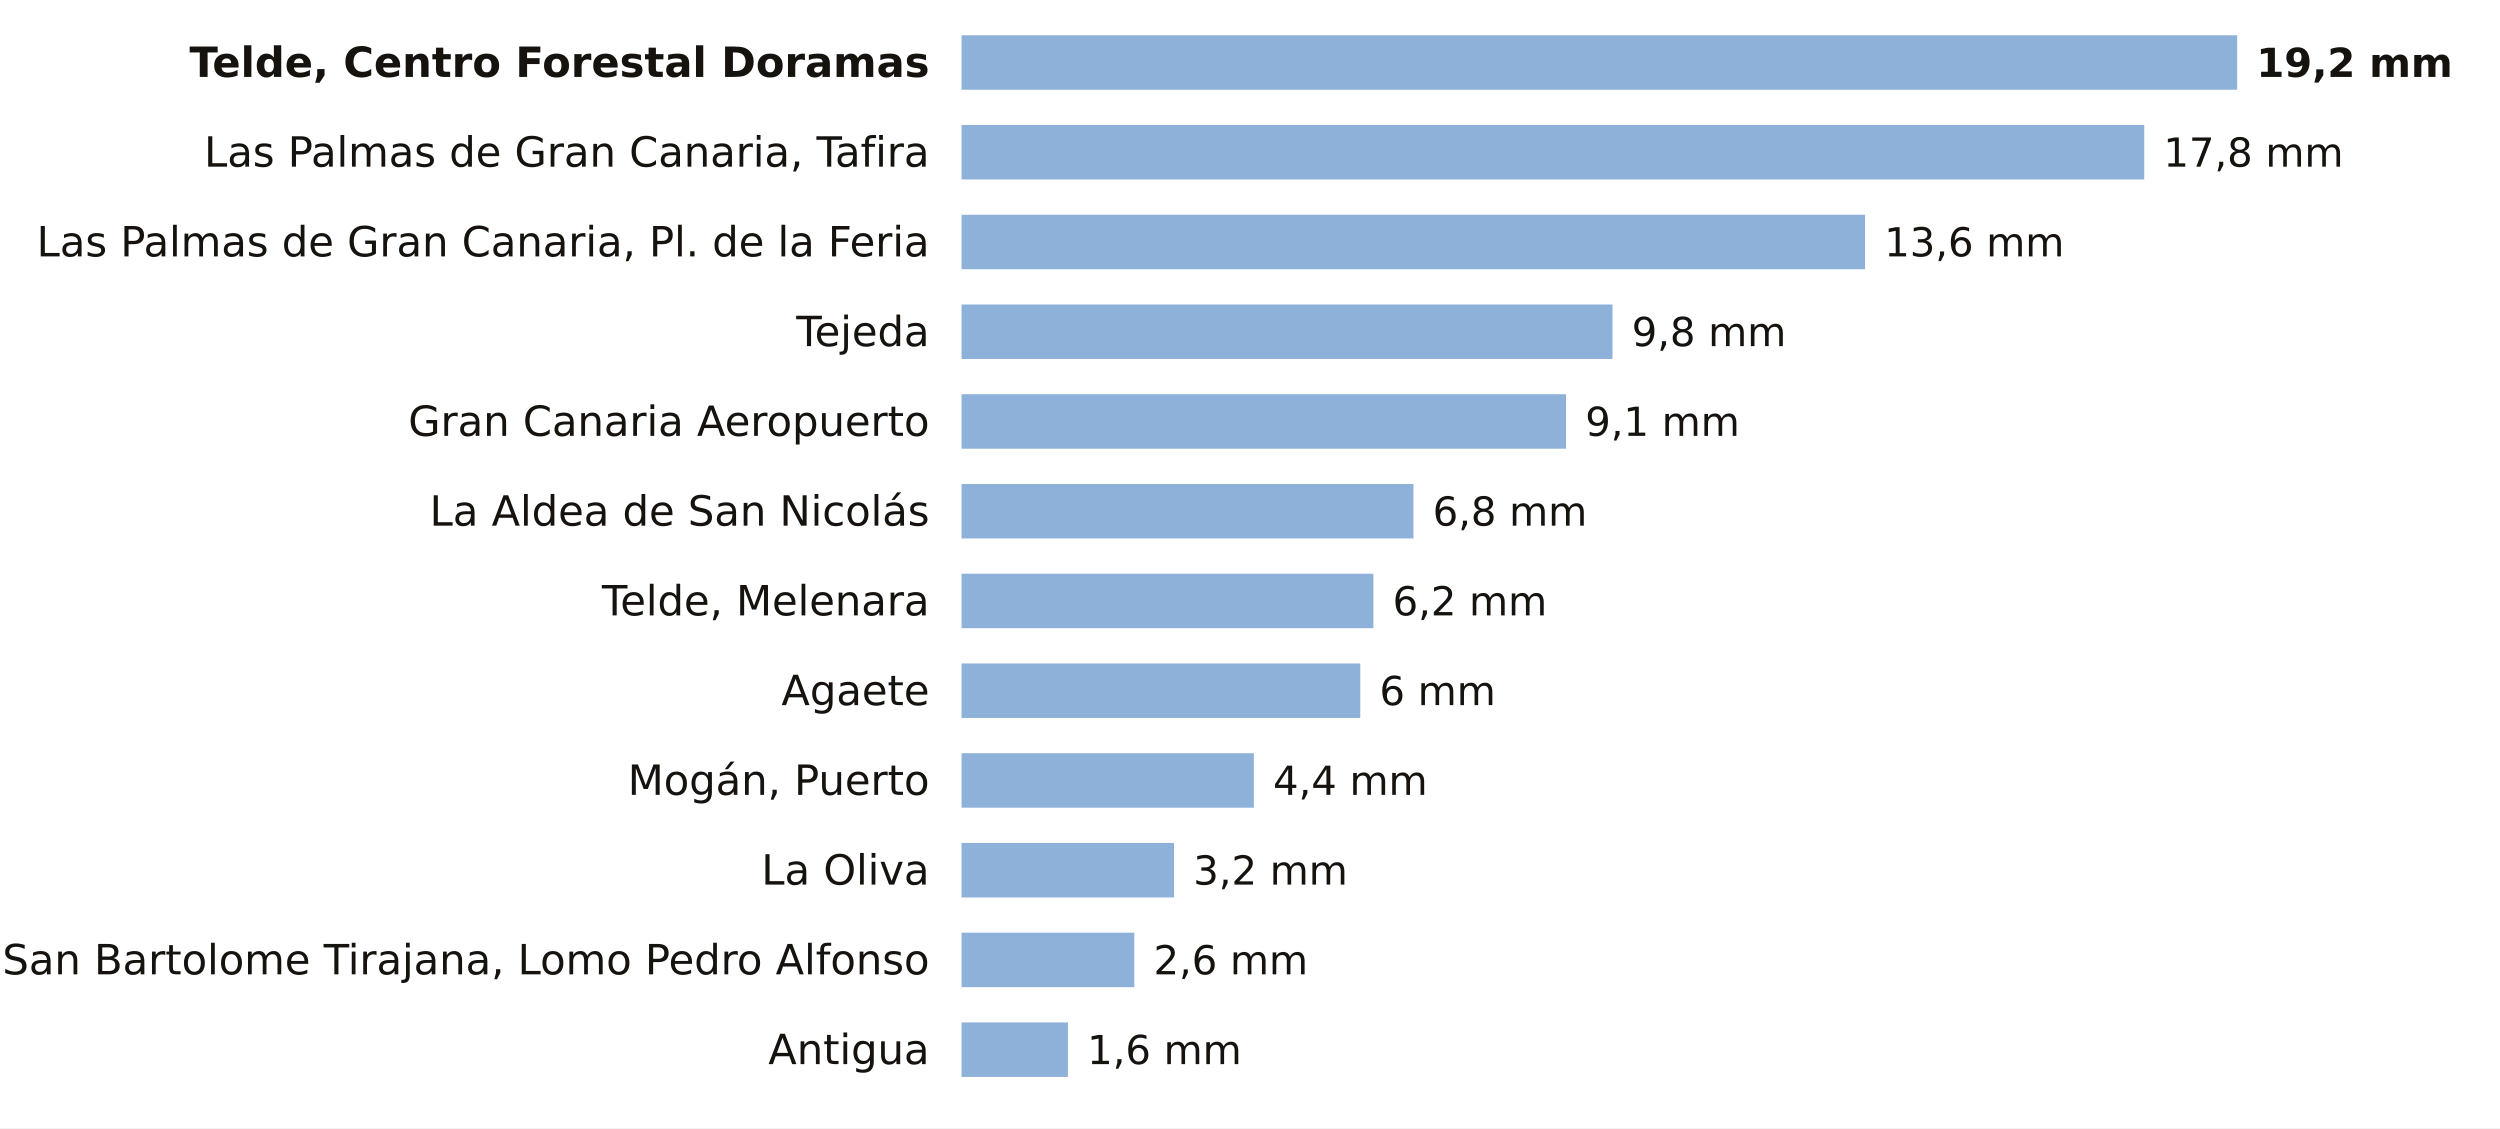
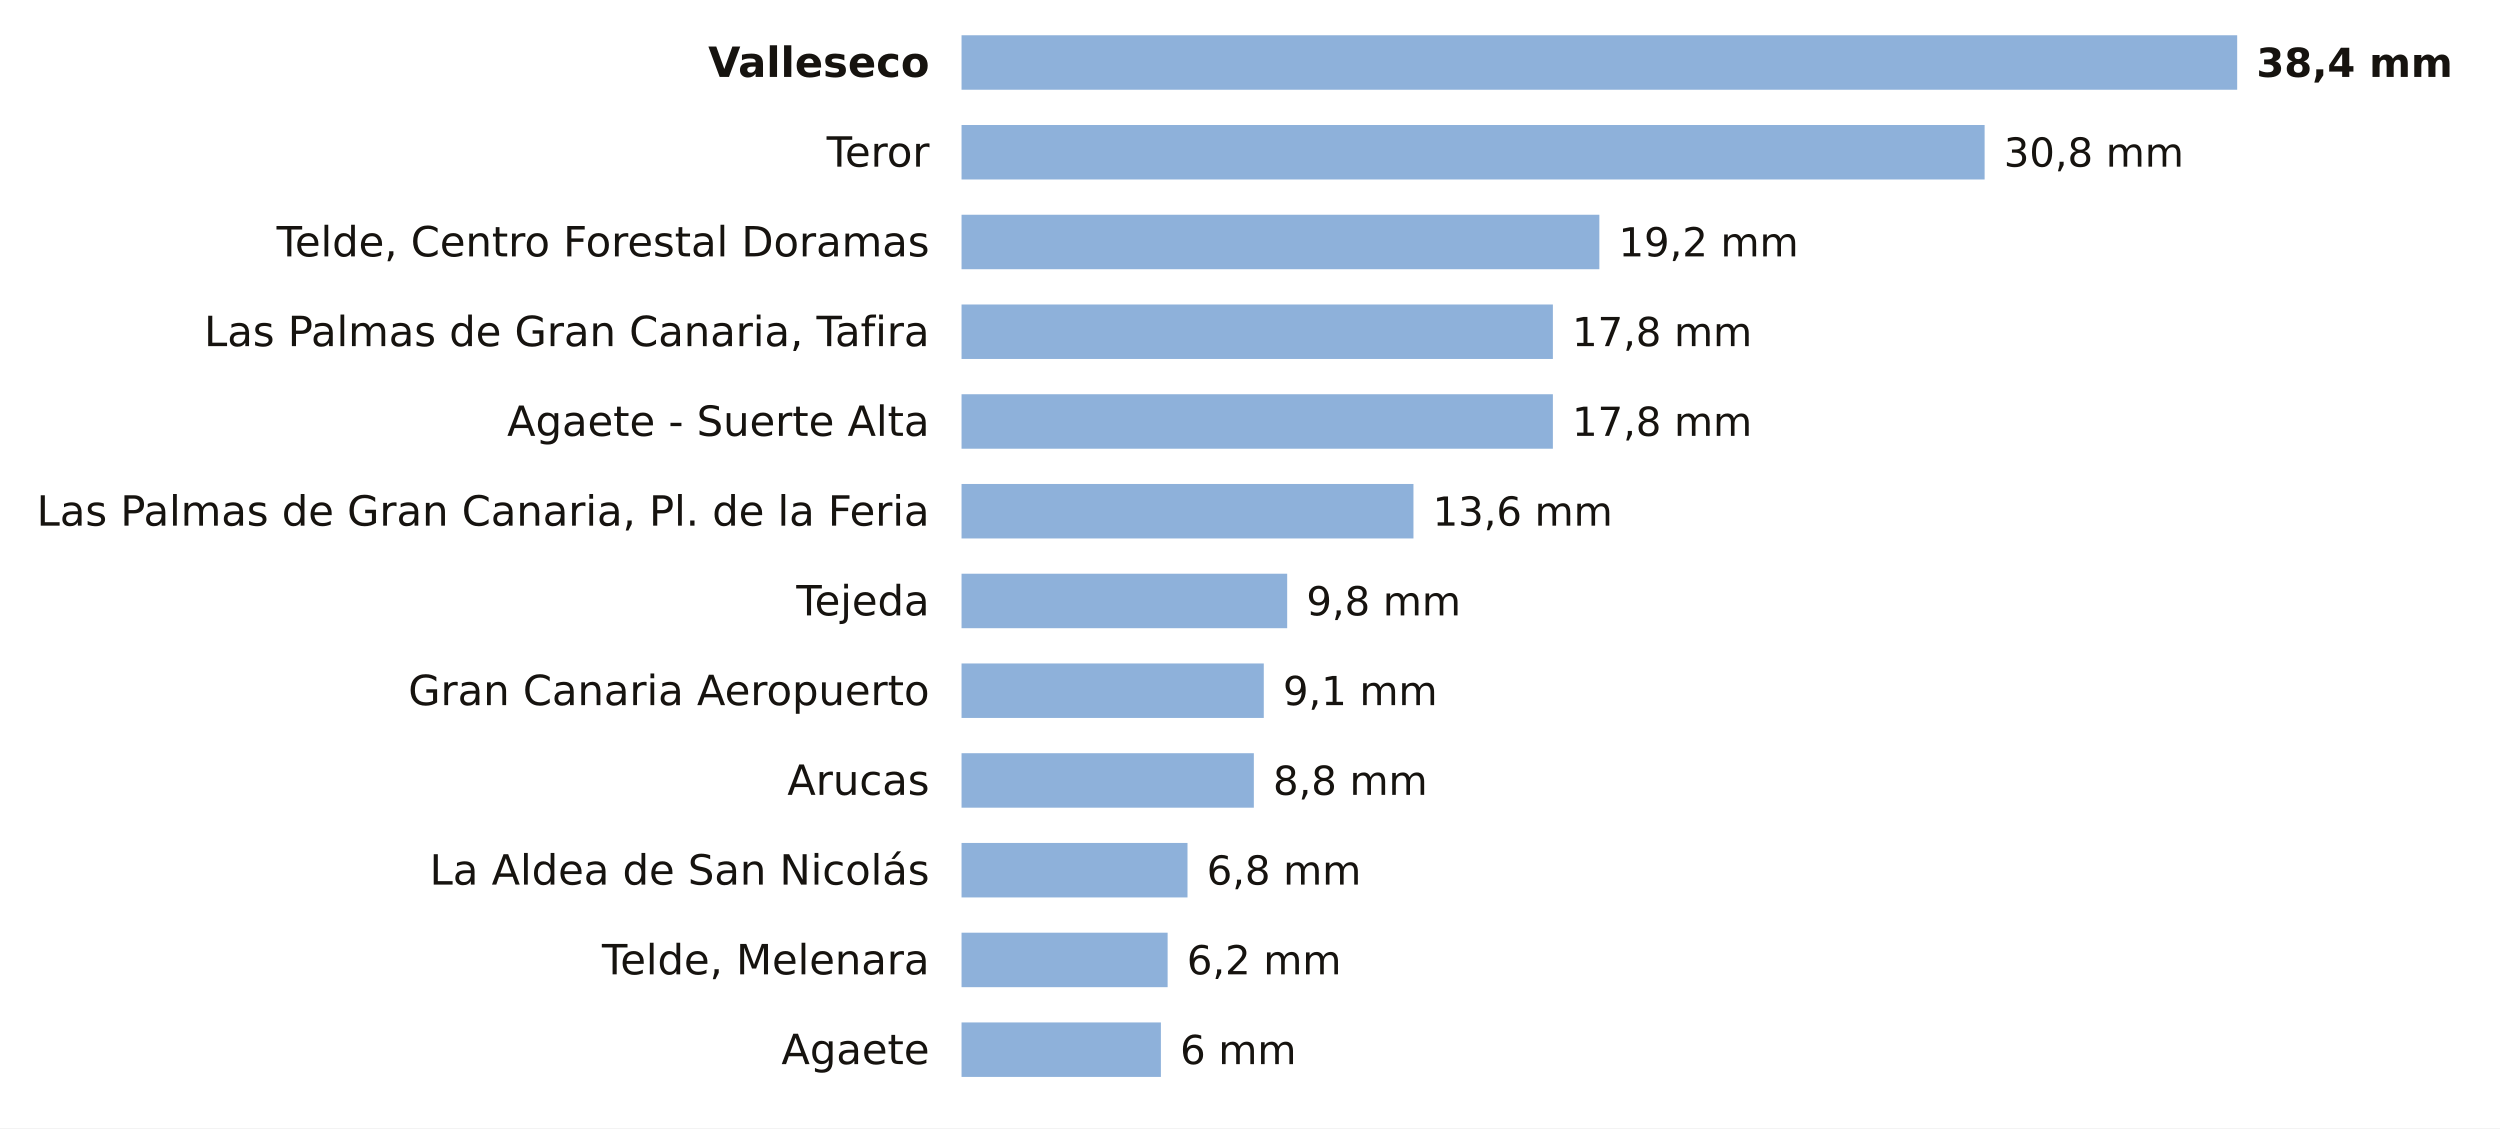
<svg xmlns="http://www.w3.org/2000/svg" viewBox="0 0 780 352" width="780" height="352" role="img" aria-label="La lluvia de los últimos 7 días en las estaciones de AEMET de Las Palmas">
  <rect width="780" height="352" fill="#FFFFFF" />
-   <text x="290.0" y="24.0" font-size="13" fill="#16130F" text-anchor="end" font-weight="600" font-family="Public Sans, DejaVu Sans, Arial, sans-serif">Telde, Centro Forestal Doramas</text>
+   <text x="290.0" y="24.0" font-size="13" fill="#16130F" text-anchor="end" font-weight="600" font-family="Public Sans, DejaVu Sans, Arial, sans-serif">Valleseco</text>
  <rect x="300" y="11" width="398.0" height="17" fill="#8EB1DA" />
-   <text x="704.0" y="24.0" font-size="12.5" fill="#16130F" text-anchor="start" font-weight="700" font-family="Public Sans, DejaVu Sans, Arial, sans-serif">19,2 mm</text>
-   <text x="290.0" y="52.0" font-size="13" fill="#16130F" text-anchor="end" font-weight="400" font-family="Public Sans, DejaVu Sans, Arial, sans-serif">Las Palmas de Gran Canaria, Tafira</text>
-   <rect x="300" y="39" width="369.0" height="17" fill="#8EB1DA" />
-   <text x="675.0" y="52.0" font-size="12.5" fill="#16130F" text-anchor="start" font-weight="500" font-family="Public Sans, DejaVu Sans, Arial, sans-serif">17,8 mm</text>
-   <text x="290.0" y="80.0" font-size="13" fill="#16130F" text-anchor="end" font-weight="400" font-family="Public Sans, DejaVu Sans, Arial, sans-serif">Las Palmas de Gran Canaria, Pl. de la Feria</text>
-   <rect x="300" y="67" width="281.9" height="17" fill="#8EB1DA" />
-   <text x="587.9" y="80.0" font-size="12.5" fill="#16130F" text-anchor="start" font-weight="500" font-family="Public Sans, DejaVu Sans, Arial, sans-serif">13,6 mm</text>
-   <text x="290.0" y="108.0" font-size="13" fill="#16130F" text-anchor="end" font-weight="400" font-family="Public Sans, DejaVu Sans, Arial, sans-serif">Tejeda</text>
-   <rect x="300" y="95" width="203.1" height="17" fill="#8EB1DA" />
-   <text x="509.1" y="108.0" font-size="12.5" fill="#16130F" text-anchor="start" font-weight="500" font-family="Public Sans, DejaVu Sans, Arial, sans-serif">9,8 mm</text>
-   <text x="290.0" y="136.0" font-size="13" fill="#16130F" text-anchor="end" font-weight="400" font-family="Public Sans, DejaVu Sans, Arial, sans-serif">Gran Canaria Aeropuerto</text>
-   <rect x="300" y="123" width="188.6" height="17" fill="#8EB1DA" />
-   <text x="494.6" y="136.0" font-size="12.5" fill="#16130F" text-anchor="start" font-weight="500" font-family="Public Sans, DejaVu Sans, Arial, sans-serif">9,1 mm</text>
-   <text x="290.0" y="164.0" font-size="13" fill="#16130F" text-anchor="end" font-weight="400" font-family="Public Sans, DejaVu Sans, Arial, sans-serif">La Aldea de San Nicolás</text>
+   <text x="704.0" y="24.0" font-size="12.5" fill="#16130F" text-anchor="start" font-weight="700" font-family="Public Sans, DejaVu Sans, Arial, sans-serif">38,4 mm</text>
+   <text x="290.0" y="52.0" font-size="13" fill="#16130F" text-anchor="end" font-weight="400" font-family="Public Sans, DejaVu Sans, Arial, sans-serif">Teror</text>
+   <rect x="300" y="39" width="319.2" height="17" fill="#8EB1DA" />
+   <text x="625.2" y="52.0" font-size="12.5" fill="#16130F" text-anchor="start" font-weight="500" font-family="Public Sans, DejaVu Sans, Arial, sans-serif">30,8 mm</text>
+   <text x="290.0" y="80.0" font-size="13" fill="#16130F" text-anchor="end" font-weight="400" font-family="Public Sans, DejaVu Sans, Arial, sans-serif">Telde, Centro Forestal Doramas</text>
+   <rect x="300" y="67" width="199.0" height="17" fill="#8EB1DA" />
+   <text x="505.0" y="80.0" font-size="12.5" fill="#16130F" text-anchor="start" font-weight="500" font-family="Public Sans, DejaVu Sans, Arial, sans-serif">19,2 mm</text>
+   <text x="290.0" y="108.0" font-size="13" fill="#16130F" text-anchor="end" font-weight="400" font-family="Public Sans, DejaVu Sans, Arial, sans-serif">Las Palmas de Gran Canaria, Tafira</text>
+   <rect x="300" y="95" width="184.5" height="17" fill="#8EB1DA" />
+   <text x="490.5" y="108.0" font-size="12.5" fill="#16130F" text-anchor="start" font-weight="500" font-family="Public Sans, DejaVu Sans, Arial, sans-serif">17,8 mm</text>
+   <text x="290.0" y="136.0" font-size="13" fill="#16130F" text-anchor="end" font-weight="400" font-family="Public Sans, DejaVu Sans, Arial, sans-serif">Agaete - Suerte Alta</text>
+   <rect x="300" y="123" width="184.5" height="17" fill="#8EB1DA" />
+   <text x="490.5" y="136.0" font-size="12.5" fill="#16130F" text-anchor="start" font-weight="500" font-family="Public Sans, DejaVu Sans, Arial, sans-serif">17,8 mm</text>
+   <text x="290.0" y="164.0" font-size="13" fill="#16130F" text-anchor="end" font-weight="400" font-family="Public Sans, DejaVu Sans, Arial, sans-serif">Las Palmas de Gran Canaria, Pl. de la Feria</text>
  <rect x="300" y="151" width="141.0" height="17" fill="#8EB1DA" />
-   <text x="447.0" y="164.0" font-size="12.5" fill="#16130F" text-anchor="start" font-weight="500" font-family="Public Sans, DejaVu Sans, Arial, sans-serif">6,8 mm</text>
-   <text x="290.0" y="192.0" font-size="13" fill="#16130F" text-anchor="end" font-weight="400" font-family="Public Sans, DejaVu Sans, Arial, sans-serif">Telde, Melenara</text>
-   <rect x="300" y="179" width="128.5" height="17" fill="#8EB1DA" />
-   <text x="434.5" y="192.0" font-size="12.5" fill="#16130F" text-anchor="start" font-weight="500" font-family="Public Sans, DejaVu Sans, Arial, sans-serif">6,2 mm</text>
-   <text x="290.0" y="220.0" font-size="13" fill="#16130F" text-anchor="end" font-weight="400" font-family="Public Sans, DejaVu Sans, Arial, sans-serif">Agaete</text>
-   <rect x="300" y="207" width="124.4" height="17" fill="#8EB1DA" />
-   <text x="430.4" y="220.0" font-size="12.5" fill="#16130F" text-anchor="start" font-weight="500" font-family="Public Sans, DejaVu Sans, Arial, sans-serif">6 mm</text>
-   <text x="290.0" y="248.0" font-size="13" fill="#16130F" text-anchor="end" font-weight="400" font-family="Public Sans, DejaVu Sans, Arial, sans-serif">Mogán, Puerto</text>
+   <text x="447.0" y="164.0" font-size="12.5" fill="#16130F" text-anchor="start" font-weight="500" font-family="Public Sans, DejaVu Sans, Arial, sans-serif">13,6 mm</text>
+   <text x="290.0" y="192.0" font-size="13" fill="#16130F" text-anchor="end" font-weight="400" font-family="Public Sans, DejaVu Sans, Arial, sans-serif">Tejeda</text>
+   <rect x="300" y="179" width="101.6" height="17" fill="#8EB1DA" />
+   <text x="407.6" y="192.0" font-size="12.5" fill="#16130F" text-anchor="start" font-weight="500" font-family="Public Sans, DejaVu Sans, Arial, sans-serif">9,8 mm</text>
+   <text x="290.0" y="220.0" font-size="13" fill="#16130F" text-anchor="end" font-weight="400" font-family="Public Sans, DejaVu Sans, Arial, sans-serif">Gran Canaria Aeropuerto</text>
+   <rect x="300" y="207" width="94.3" height="17" fill="#8EB1DA" />
+   <text x="400.3" y="220.0" font-size="12.5" fill="#16130F" text-anchor="start" font-weight="500" font-family="Public Sans, DejaVu Sans, Arial, sans-serif">9,1 mm</text>
+   <text x="290.0" y="248.0" font-size="13" fill="#16130F" text-anchor="end" font-weight="400" font-family="Public Sans, DejaVu Sans, Arial, sans-serif">Arucas</text>
  <rect x="300" y="235" width="91.2" height="17" fill="#8EB1DA" />
-   <text x="397.2" y="248.0" font-size="12.5" fill="#16130F" text-anchor="start" font-weight="500" font-family="Public Sans, DejaVu Sans, Arial, sans-serif">4,4 mm</text>
-   <text x="290.0" y="276.0" font-size="13" fill="#16130F" text-anchor="end" font-weight="400" font-family="Public Sans, DejaVu Sans, Arial, sans-serif">La Oliva</text>
-   <rect x="300" y="263" width="66.3" height="17" fill="#8EB1DA" />
-   <text x="372.3" y="276.0" font-size="12.5" fill="#16130F" text-anchor="start" font-weight="500" font-family="Public Sans, DejaVu Sans, Arial, sans-serif">3,2 mm</text>
-   <text x="290.0" y="304.0" font-size="13" fill="#16130F" text-anchor="end" font-weight="400" font-family="Public Sans, DejaVu Sans, Arial, sans-serif">San Bartolome Tirajana, Lomo Pedro Alfonso</text>
-   <rect x="300" y="291" width="53.9" height="17" fill="#8EB1DA" />
-   <text x="359.9" y="304.0" font-size="12.5" fill="#16130F" text-anchor="start" font-weight="500" font-family="Public Sans, DejaVu Sans, Arial, sans-serif">2,6 mm</text>
-   <text x="290.0" y="332.0" font-size="13" fill="#16130F" text-anchor="end" font-weight="400" font-family="Public Sans, DejaVu Sans, Arial, sans-serif">Antigua</text>
-   <rect x="300" y="319" width="33.2" height="17" fill="#8EB1DA" />
-   <text x="339.2" y="332.0" font-size="12.5" fill="#16130F" text-anchor="start" font-weight="500" font-family="Public Sans, DejaVu Sans, Arial, sans-serif">1,6 mm</text>
+   <text x="397.2" y="248.0" font-size="12.5" fill="#16130F" text-anchor="start" font-weight="500" font-family="Public Sans, DejaVu Sans, Arial, sans-serif">8,8 mm</text>
+   <text x="290.0" y="276.0" font-size="13" fill="#16130F" text-anchor="end" font-weight="400" font-family="Public Sans, DejaVu Sans, Arial, sans-serif">La Aldea de San Nicolás</text>
+   <rect x="300" y="263" width="70.5" height="17" fill="#8EB1DA" />
+   <text x="376.5" y="276.0" font-size="12.5" fill="#16130F" text-anchor="start" font-weight="500" font-family="Public Sans, DejaVu Sans, Arial, sans-serif">6,8 mm</text>
+   <text x="290.0" y="304.0" font-size="13" fill="#16130F" text-anchor="end" font-weight="400" font-family="Public Sans, DejaVu Sans, Arial, sans-serif">Telde, Melenara</text>
+   <rect x="300" y="291" width="64.3" height="17" fill="#8EB1DA" />
+   <text x="370.3" y="304.0" font-size="12.5" fill="#16130F" text-anchor="start" font-weight="500" font-family="Public Sans, DejaVu Sans, Arial, sans-serif">6,2 mm</text>
+   <text x="290.0" y="332.0" font-size="13" fill="#16130F" text-anchor="end" font-weight="400" font-family="Public Sans, DejaVu Sans, Arial, sans-serif">Agaete</text>
+   <rect x="300" y="319" width="62.2" height="17" fill="#8EB1DA" />
+   <text x="368.2" y="332.0" font-size="12.5" fill="#16130F" text-anchor="start" font-weight="500" font-family="Public Sans, DejaVu Sans, Arial, sans-serif">6 mm</text>
</svg>
